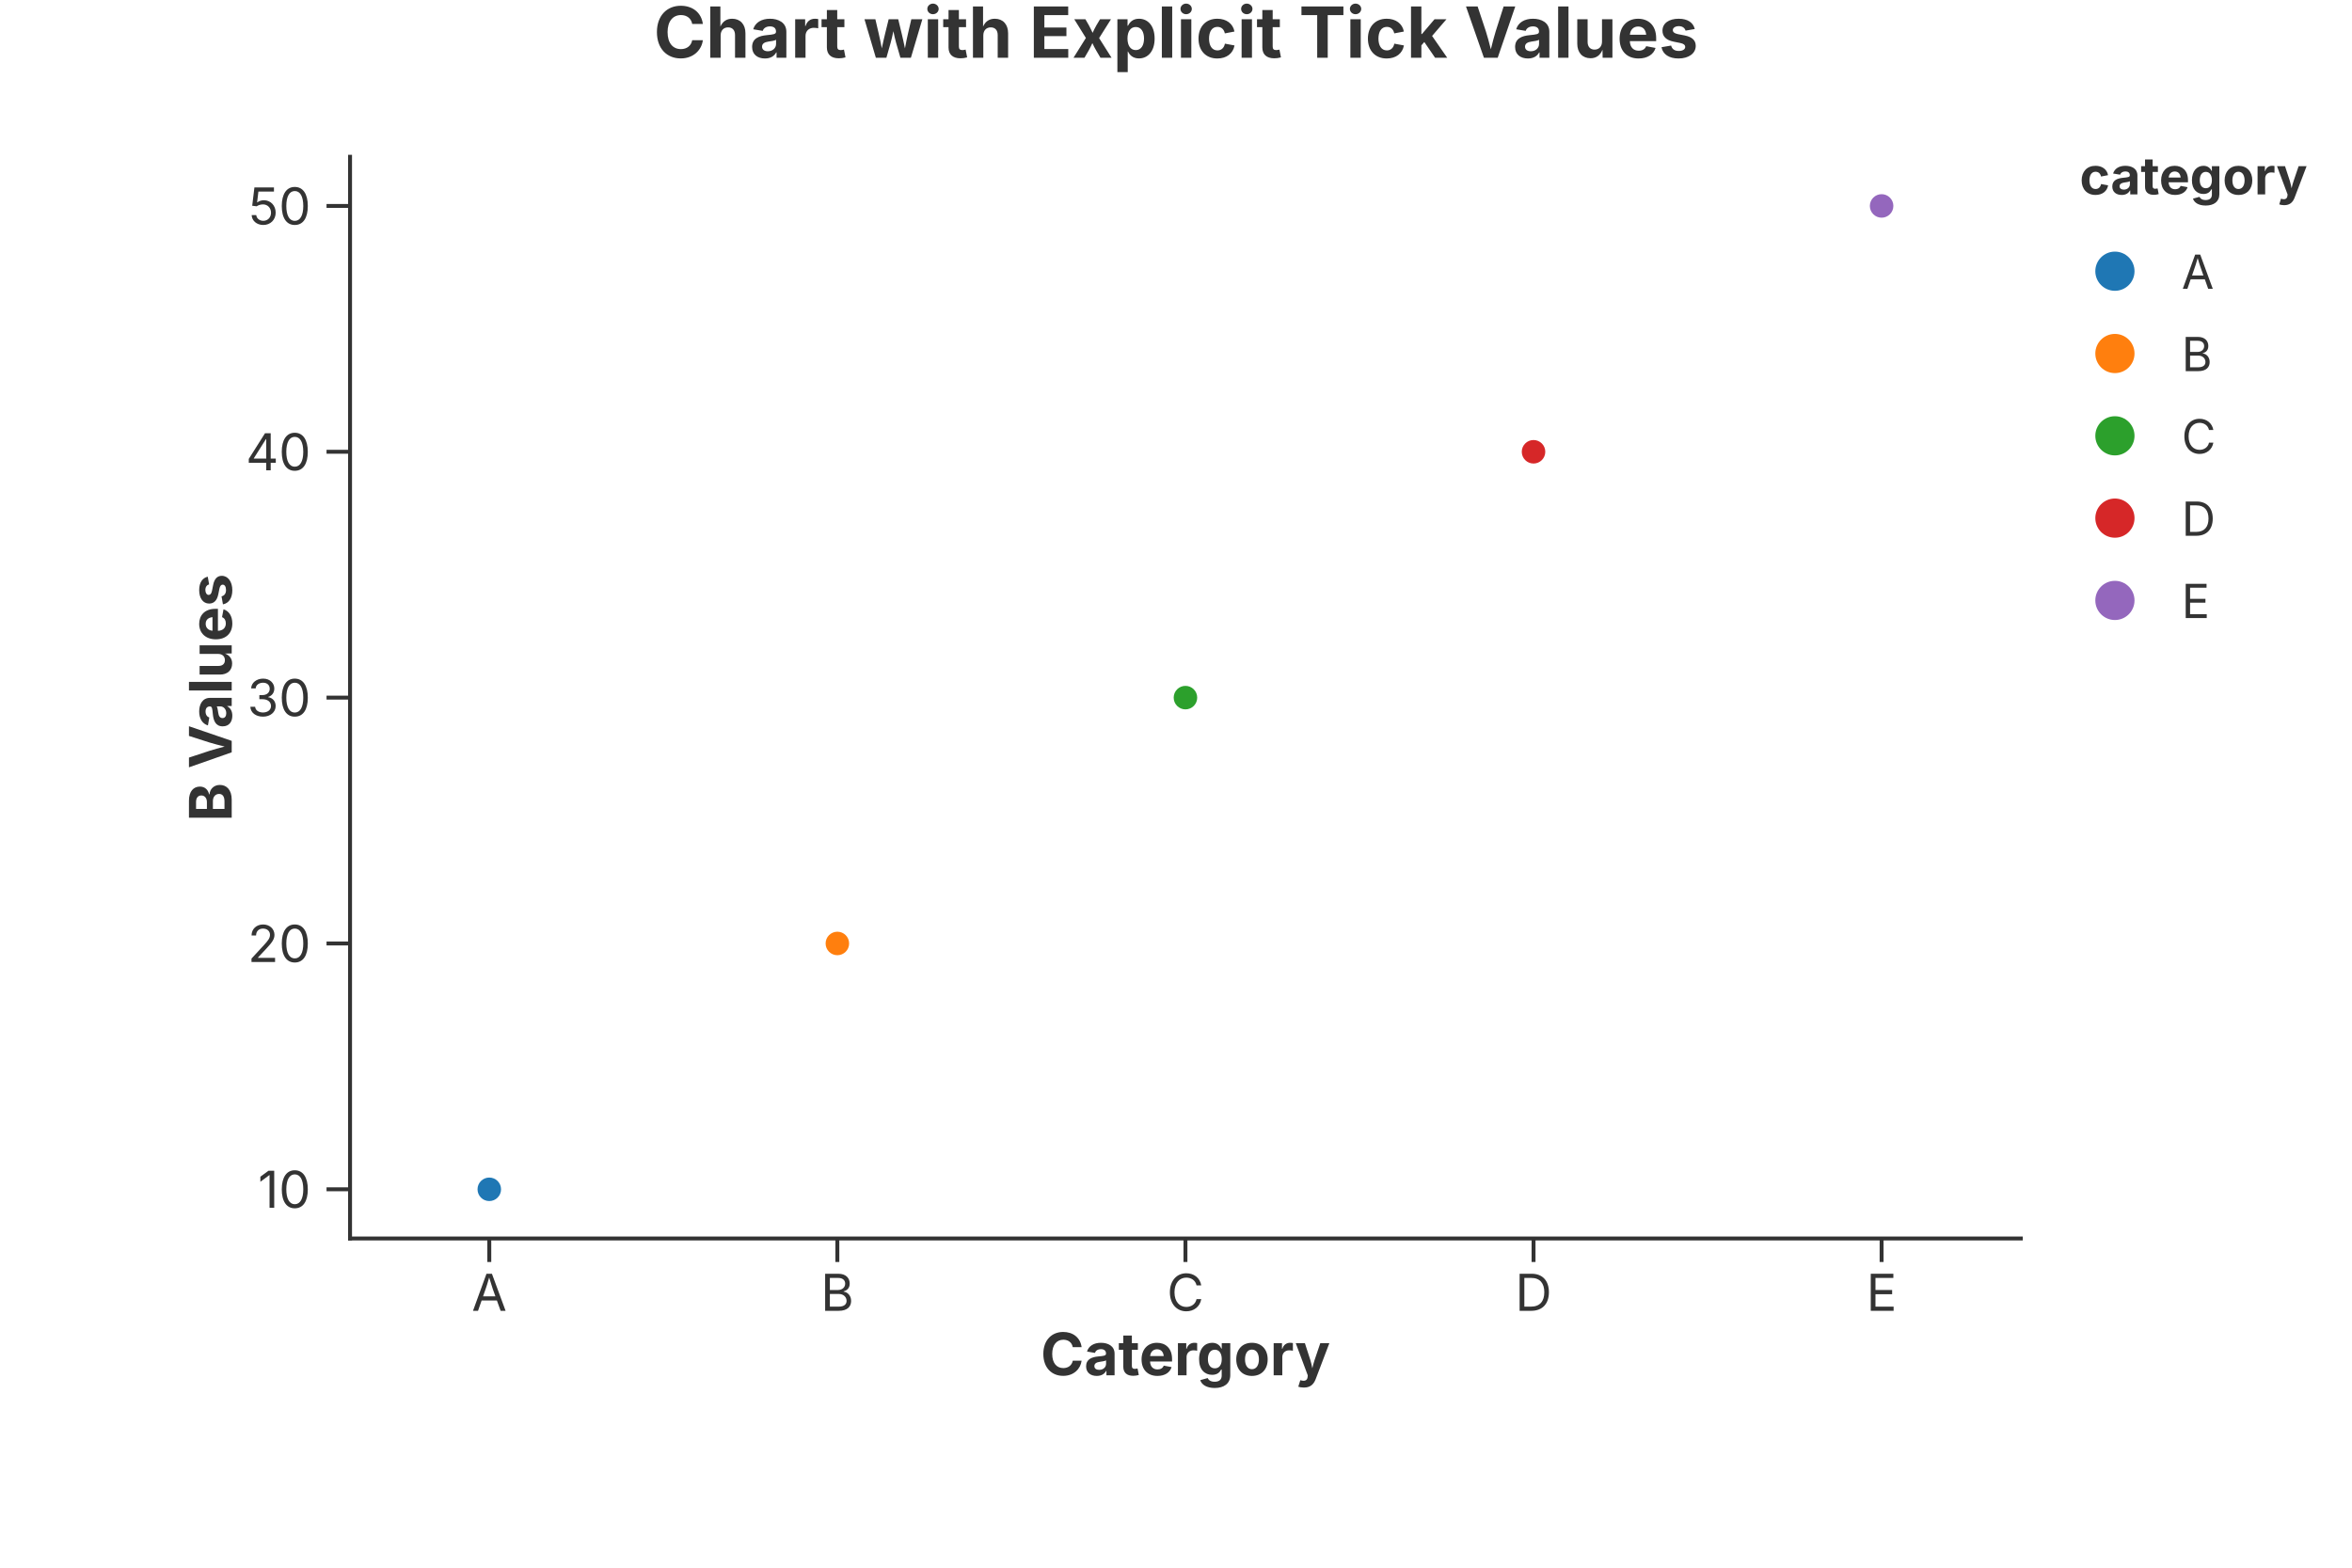
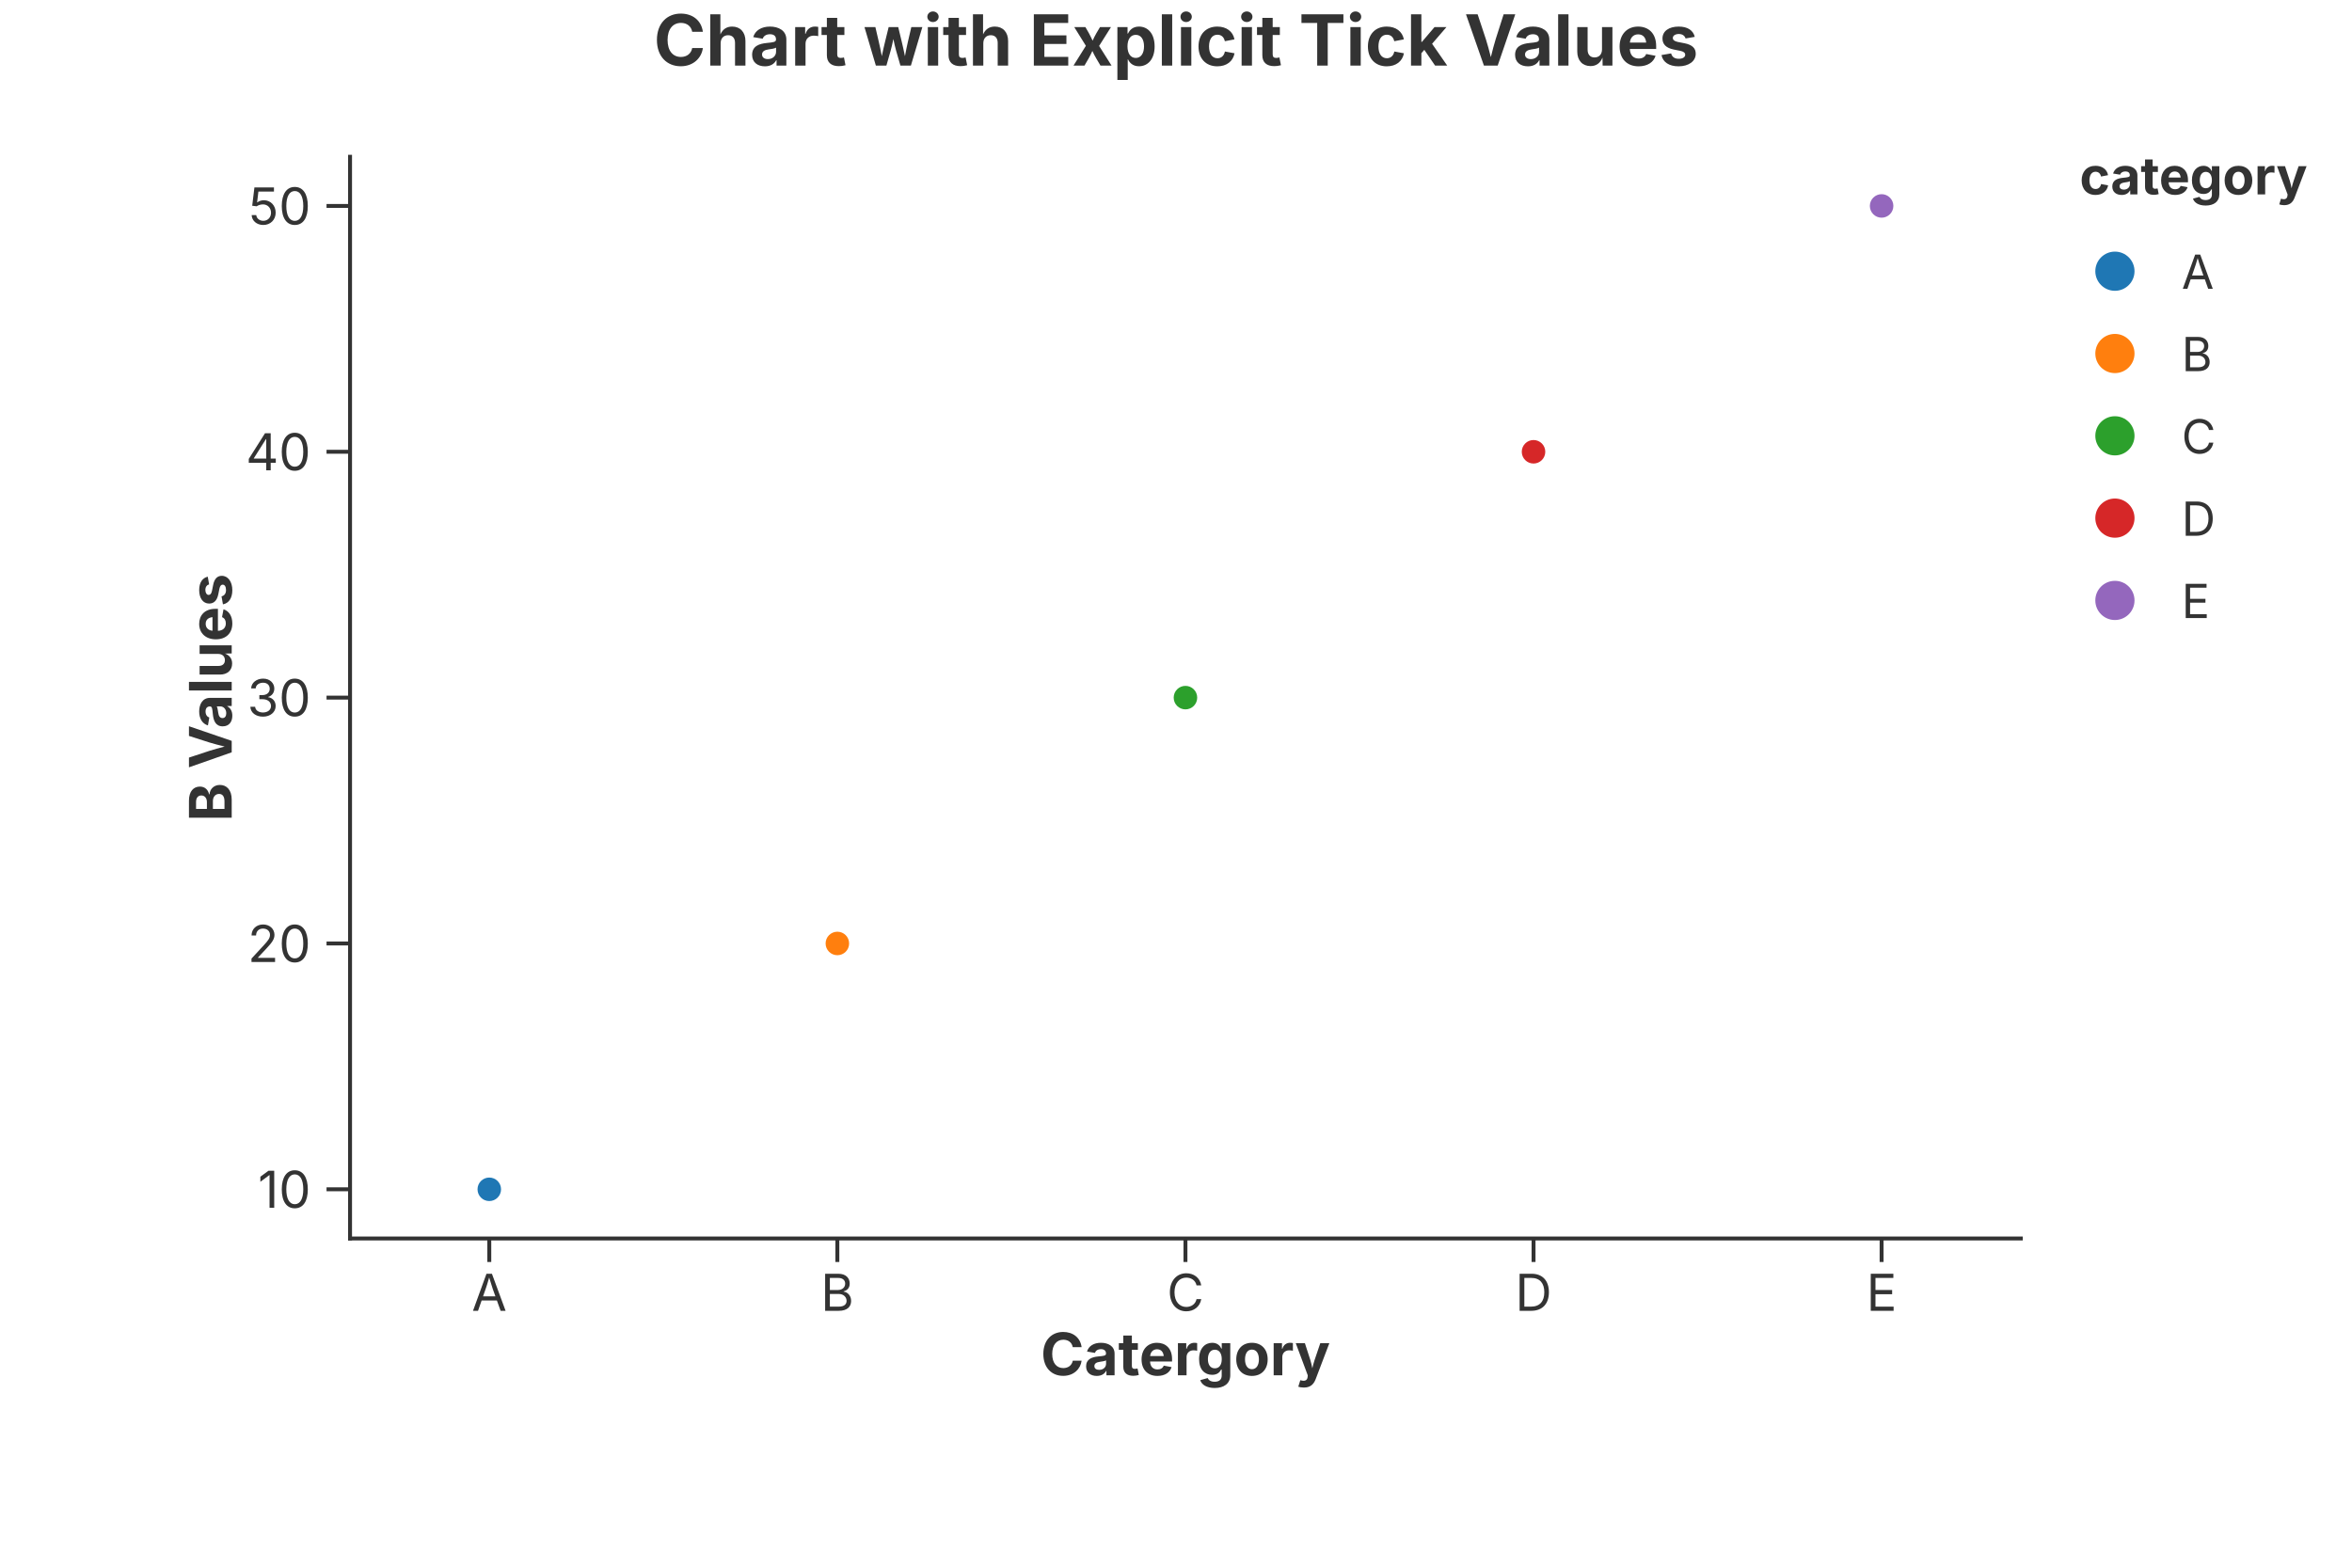
<svg xmlns="http://www.w3.org/2000/svg" width="600" height="400" viewBox="0 0 600 400">
  <rect width="100%" height="100%" fill="rgba(255,255,255,1.000)" />
-   <text x="300.00" y="8.00" text-anchor="middle" dominant-baseline="middle" font-family="Inter, -apple-system, BlinkMacSystemFont, 'Segoe UI', Roboto, Helvetica, Arial, 'PingFang SC', 'Microsoft YaHei', Ubuntu, Cantarell, 'Noto Sans', sans-serif" font-size="18" fill="rgba(51,51,51,1.000)" font-weight="bold">Chart with Explicit Tick Values</text>
+   <text x="300.00" y="10.00" text-anchor="middle" dominant-baseline="middle" font-family="Inter, -apple-system, BlinkMacSystemFont, 'Segoe UI', Roboto, Helvetica, Arial, 'PingFang SC', 'Microsoft YaHei', Ubuntu, Cantarell, 'Noto Sans', sans-serif" font-size="18" fill="rgba(51,51,51,1.000)" font-weight="bold">Chart with Explicit Tick Values</text>
  <line x1="89.30" y1="316.00" x2="515.52" y2="316.00" stroke="rgba(51,51,51,1.000)" stroke-width="1" stroke-linecap="square" />
  <line x1="124.82" y1="316.00" x2="124.82" y2="322.00" stroke="rgba(51,51,51,1.000)" stroke-width="1.0" />
  <text x="124.82" y="325.00" font-size="13" font-family="Inter, -apple-system, BlinkMacSystemFont, 'Segoe UI', Roboto, Helvetica, Arial, 'PingFang SC', 'Microsoft YaHei', Ubuntu, Cantarell, 'Noto Sans', sans-serif" fill="rgba(51,51,51,1.000)" text-anchor="middle" dominant-baseline="hanging">A</text>
  <line x1="213.61" y1="316.00" x2="213.61" y2="322.00" stroke="rgba(51,51,51,1.000)" stroke-width="1.0" />
  <text x="213.61" y="325.00" font-size="13" font-family="Inter, -apple-system, BlinkMacSystemFont, 'Segoe UI', Roboto, Helvetica, Arial, 'PingFang SC', 'Microsoft YaHei', Ubuntu, Cantarell, 'Noto Sans', sans-serif" fill="rgba(51,51,51,1.000)" text-anchor="middle" dominant-baseline="hanging">B</text>
  <line x1="302.41" y1="316.00" x2="302.41" y2="322.00" stroke="rgba(51,51,51,1.000)" stroke-width="1.0" />
  <text x="302.41" y="325.00" font-size="13" font-family="Inter, -apple-system, BlinkMacSystemFont, 'Segoe UI', Roboto, Helvetica, Arial, 'PingFang SC', 'Microsoft YaHei', Ubuntu, Cantarell, 'Noto Sans', sans-serif" fill="rgba(51,51,51,1.000)" text-anchor="middle" dominant-baseline="hanging">C</text>
  <line x1="391.21" y1="316.00" x2="391.21" y2="322.00" stroke="rgba(51,51,51,1.000)" stroke-width="1.0" />
  <text x="391.21" y="325.00" font-size="13" font-family="Inter, -apple-system, BlinkMacSystemFont, 'Segoe UI', Roboto, Helvetica, Arial, 'PingFang SC', 'Microsoft YaHei', Ubuntu, Cantarell, 'Noto Sans', sans-serif" fill="rgba(51,51,51,1.000)" text-anchor="middle" dominant-baseline="hanging">D</text>
  <line x1="480.00" y1="316.00" x2="480.00" y2="322.00" stroke="rgba(51,51,51,1.000)" stroke-width="1.0" />
  <text x="480.00" y="325.00" font-size="13" font-family="Inter, -apple-system, BlinkMacSystemFont, 'Segoe UI', Roboto, Helvetica, Arial, 'PingFang SC', 'Microsoft YaHei', Ubuntu, Cantarell, 'Noto Sans', sans-serif" fill="rgba(51,51,51,1.000)" text-anchor="middle" dominant-baseline="hanging">E</text>
  <text x="302.41" y="340.00" text-anchor="middle" font-size="15" font-family="Inter, -apple-system, BlinkMacSystemFont, 'Segoe UI', Roboto, Helvetica, Arial, 'PingFang SC', 'Microsoft YaHei', Ubuntu, Cantarell, 'Noto Sans', sans-serif" fill="rgba(51,51,51,1.000)" font-weight="bold" dominant-baseline="hanging">Catergory</text>
  <line x1="89.30" y1="40.00" x2="89.30" y2="316.00" stroke="rgba(51,51,51,1.000)" stroke-width="1" stroke-linecap="square" />
  <line x1="89.30" y1="303.45" x2="83.30" y2="303.45" stroke="rgba(51,51,51,1.000)" stroke-width="1.0" />
  <text x="79.30" y="303.45" font-size="13" font-family="Inter, -apple-system, BlinkMacSystemFont, 'Segoe UI', Roboto, Helvetica, Arial, 'PingFang SC', 'Microsoft YaHei', Ubuntu, Cantarell, 'Noto Sans', sans-serif" fill="rgba(51,51,51,1.000)" text-anchor="end" dominant-baseline="central">10</text>
  <line x1="89.30" y1="240.73" x2="83.30" y2="240.73" stroke="rgba(51,51,51,1.000)" stroke-width="1.0" />
  <text x="79.30" y="240.73" font-size="13" font-family="Inter, -apple-system, BlinkMacSystemFont, 'Segoe UI', Roboto, Helvetica, Arial, 'PingFang SC', 'Microsoft YaHei', Ubuntu, Cantarell, 'Noto Sans', sans-serif" fill="rgba(51,51,51,1.000)" text-anchor="end" dominant-baseline="central">20</text>
  <line x1="89.30" y1="178.00" x2="83.30" y2="178.00" stroke="rgba(51,51,51,1.000)" stroke-width="1.0" />
  <text x="79.30" y="178.00" font-size="13" font-family="Inter, -apple-system, BlinkMacSystemFont, 'Segoe UI', Roboto, Helvetica, Arial, 'PingFang SC', 'Microsoft YaHei', Ubuntu, Cantarell, 'Noto Sans', sans-serif" fill="rgba(51,51,51,1.000)" text-anchor="end" dominant-baseline="central">30</text>
  <line x1="89.30" y1="115.27" x2="83.30" y2="115.27" stroke="rgba(51,51,51,1.000)" stroke-width="1.0" />
  <text x="79.30" y="115.27" font-size="13" font-family="Inter, -apple-system, BlinkMacSystemFont, 'Segoe UI', Roboto, Helvetica, Arial, 'PingFang SC', 'Microsoft YaHei', Ubuntu, Cantarell, 'Noto Sans', sans-serif" fill="rgba(51,51,51,1.000)" text-anchor="end" dominant-baseline="central">40</text>
  <line x1="89.30" y1="52.55" x2="83.30" y2="52.55" stroke="rgba(51,51,51,1.000)" stroke-width="1.0" />
  <text x="79.30" y="52.55" font-size="13" font-family="Inter, -apple-system, BlinkMacSystemFont, 'Segoe UI', Roboto, Helvetica, Arial, 'PingFang SC', 'Microsoft YaHei', Ubuntu, Cantarell, 'Noto Sans', sans-serif" fill="rgba(51,51,51,1.000)" text-anchor="end" dominant-baseline="central">50</text>
  <text x="53.50" y="178.00" text-anchor="middle" font-size="15" font-family="Inter, -apple-system, BlinkMacSystemFont, 'Segoe UI', Roboto, Helvetica, Arial, 'PingFang SC', 'Microsoft YaHei', Ubuntu, Cantarell, 'Noto Sans', sans-serif" fill="rgba(51,51,51,1.000)" font-weight="bold" transform="rotate(-90, 53.50, 178.00)" dominant-baseline="middle">B Values</text>
  <defs>
    <clipPath id="plot-clip-area">
      <rect x="89.300" y="40.000" width="426.220" height="276.000" />
    </clipPath>
  </defs>
  <circle cx="124.818" cy="303.455" r="3.000" fill="rgba(31,119,180,1.000)" stroke="none" stroke-width="0.000" fill-opacity="1.000" stroke-opacity="1.000" clip-path="url(#plot-clip-area)" />
  <circle cx="213.614" cy="240.727" r="3.000" fill="rgba(255,127,14,1.000)" stroke="none" stroke-width="0.000" fill-opacity="1.000" stroke-opacity="1.000" clip-path="url(#plot-clip-area)" />
  <circle cx="302.410" cy="178.000" r="3.000" fill="rgba(44,160,44,1.000)" stroke="none" stroke-width="0.000" fill-opacity="1.000" stroke-opacity="1.000" clip-path="url(#plot-clip-area)" />
  <circle cx="391.206" cy="115.273" r="3.000" fill="rgba(214,39,40,1.000)" stroke="none" stroke-width="0.000" fill-opacity="1.000" stroke-opacity="1.000" clip-path="url(#plot-clip-area)" />
  <circle cx="480.002" cy="52.545" r="3.000" fill="rgba(148,103,189,1.000)" stroke="none" stroke-width="0.000" fill-opacity="1.000" stroke-opacity="1.000" clip-path="url(#plot-clip-area)" />
  <text x="530.520" y="49.600" font-size="13.2" font-family="Inter, -apple-system, BlinkMacSystemFont, 'Segoe UI', Roboto, Helvetica, Arial, 'PingFang SC', 'Microsoft YaHei', Ubuntu, Cantarell, 'Noto Sans', sans-serif" fill="rgba(51,51,51,1.000)" fill-opacity="1.000" text-anchor="start" font-weight="bold">category</text>
  <circle cx="539.520" cy="69.200" r="5.000" fill="rgba(31,119,180,1.000)" stroke="none" stroke-width="0.000" fill-opacity="1.000" stroke-opacity="1.000" />
  <text x="556.520" y="73.700" font-size="12.0" font-family="Inter, -apple-system, BlinkMacSystemFont, 'Segoe UI', Roboto, Helvetica, Arial, 'PingFang SC', 'Microsoft YaHei', Ubuntu, Cantarell, 'Noto Sans', sans-serif" fill="rgba(51,51,51,1.000)" fill-opacity="1.000" text-anchor="start" font-weight="normal">A</text>
  <circle cx="539.520" cy="90.200" r="5.000" fill="rgba(255,127,14,1.000)" stroke="none" stroke-width="0.000" fill-opacity="1.000" stroke-opacity="1.000" />
  <text x="556.520" y="94.700" font-size="12.0" font-family="Inter, -apple-system, BlinkMacSystemFont, 'Segoe UI', Roboto, Helvetica, Arial, 'PingFang SC', 'Microsoft YaHei', Ubuntu, Cantarell, 'Noto Sans', sans-serif" fill="rgba(51,51,51,1.000)" fill-opacity="1.000" text-anchor="start" font-weight="normal">B</text>
  <circle cx="539.520" cy="111.200" r="5.000" fill="rgba(44,160,44,1.000)" stroke="none" stroke-width="0.000" fill-opacity="1.000" stroke-opacity="1.000" />
  <text x="556.520" y="115.700" font-size="12.0" font-family="Inter, -apple-system, BlinkMacSystemFont, 'Segoe UI', Roboto, Helvetica, Arial, 'PingFang SC', 'Microsoft YaHei', Ubuntu, Cantarell, 'Noto Sans', sans-serif" fill="rgba(51,51,51,1.000)" fill-opacity="1.000" text-anchor="start" font-weight="normal">C</text>
  <circle cx="539.520" cy="132.200" r="5.000" fill="rgba(214,39,40,1.000)" stroke="none" stroke-width="0.000" fill-opacity="1.000" stroke-opacity="1.000" />
  <text x="556.520" y="136.700" font-size="12.0" font-family="Inter, -apple-system, BlinkMacSystemFont, 'Segoe UI', Roboto, Helvetica, Arial, 'PingFang SC', 'Microsoft YaHei', Ubuntu, Cantarell, 'Noto Sans', sans-serif" fill="rgba(51,51,51,1.000)" fill-opacity="1.000" text-anchor="start" font-weight="normal">D</text>
  <circle cx="539.520" cy="153.200" r="5.000" fill="rgba(148,103,189,1.000)" stroke="none" stroke-width="0.000" fill-opacity="1.000" stroke-opacity="1.000" />
  <text x="556.520" y="157.700" font-size="12.0" font-family="Inter, -apple-system, BlinkMacSystemFont, 'Segoe UI', Roboto, Helvetica, Arial, 'PingFang SC', 'Microsoft YaHei', Ubuntu, Cantarell, 'Noto Sans', sans-serif" fill="rgba(51,51,51,1.000)" fill-opacity="1.000" text-anchor="start" font-weight="normal">E</text>
</svg>
